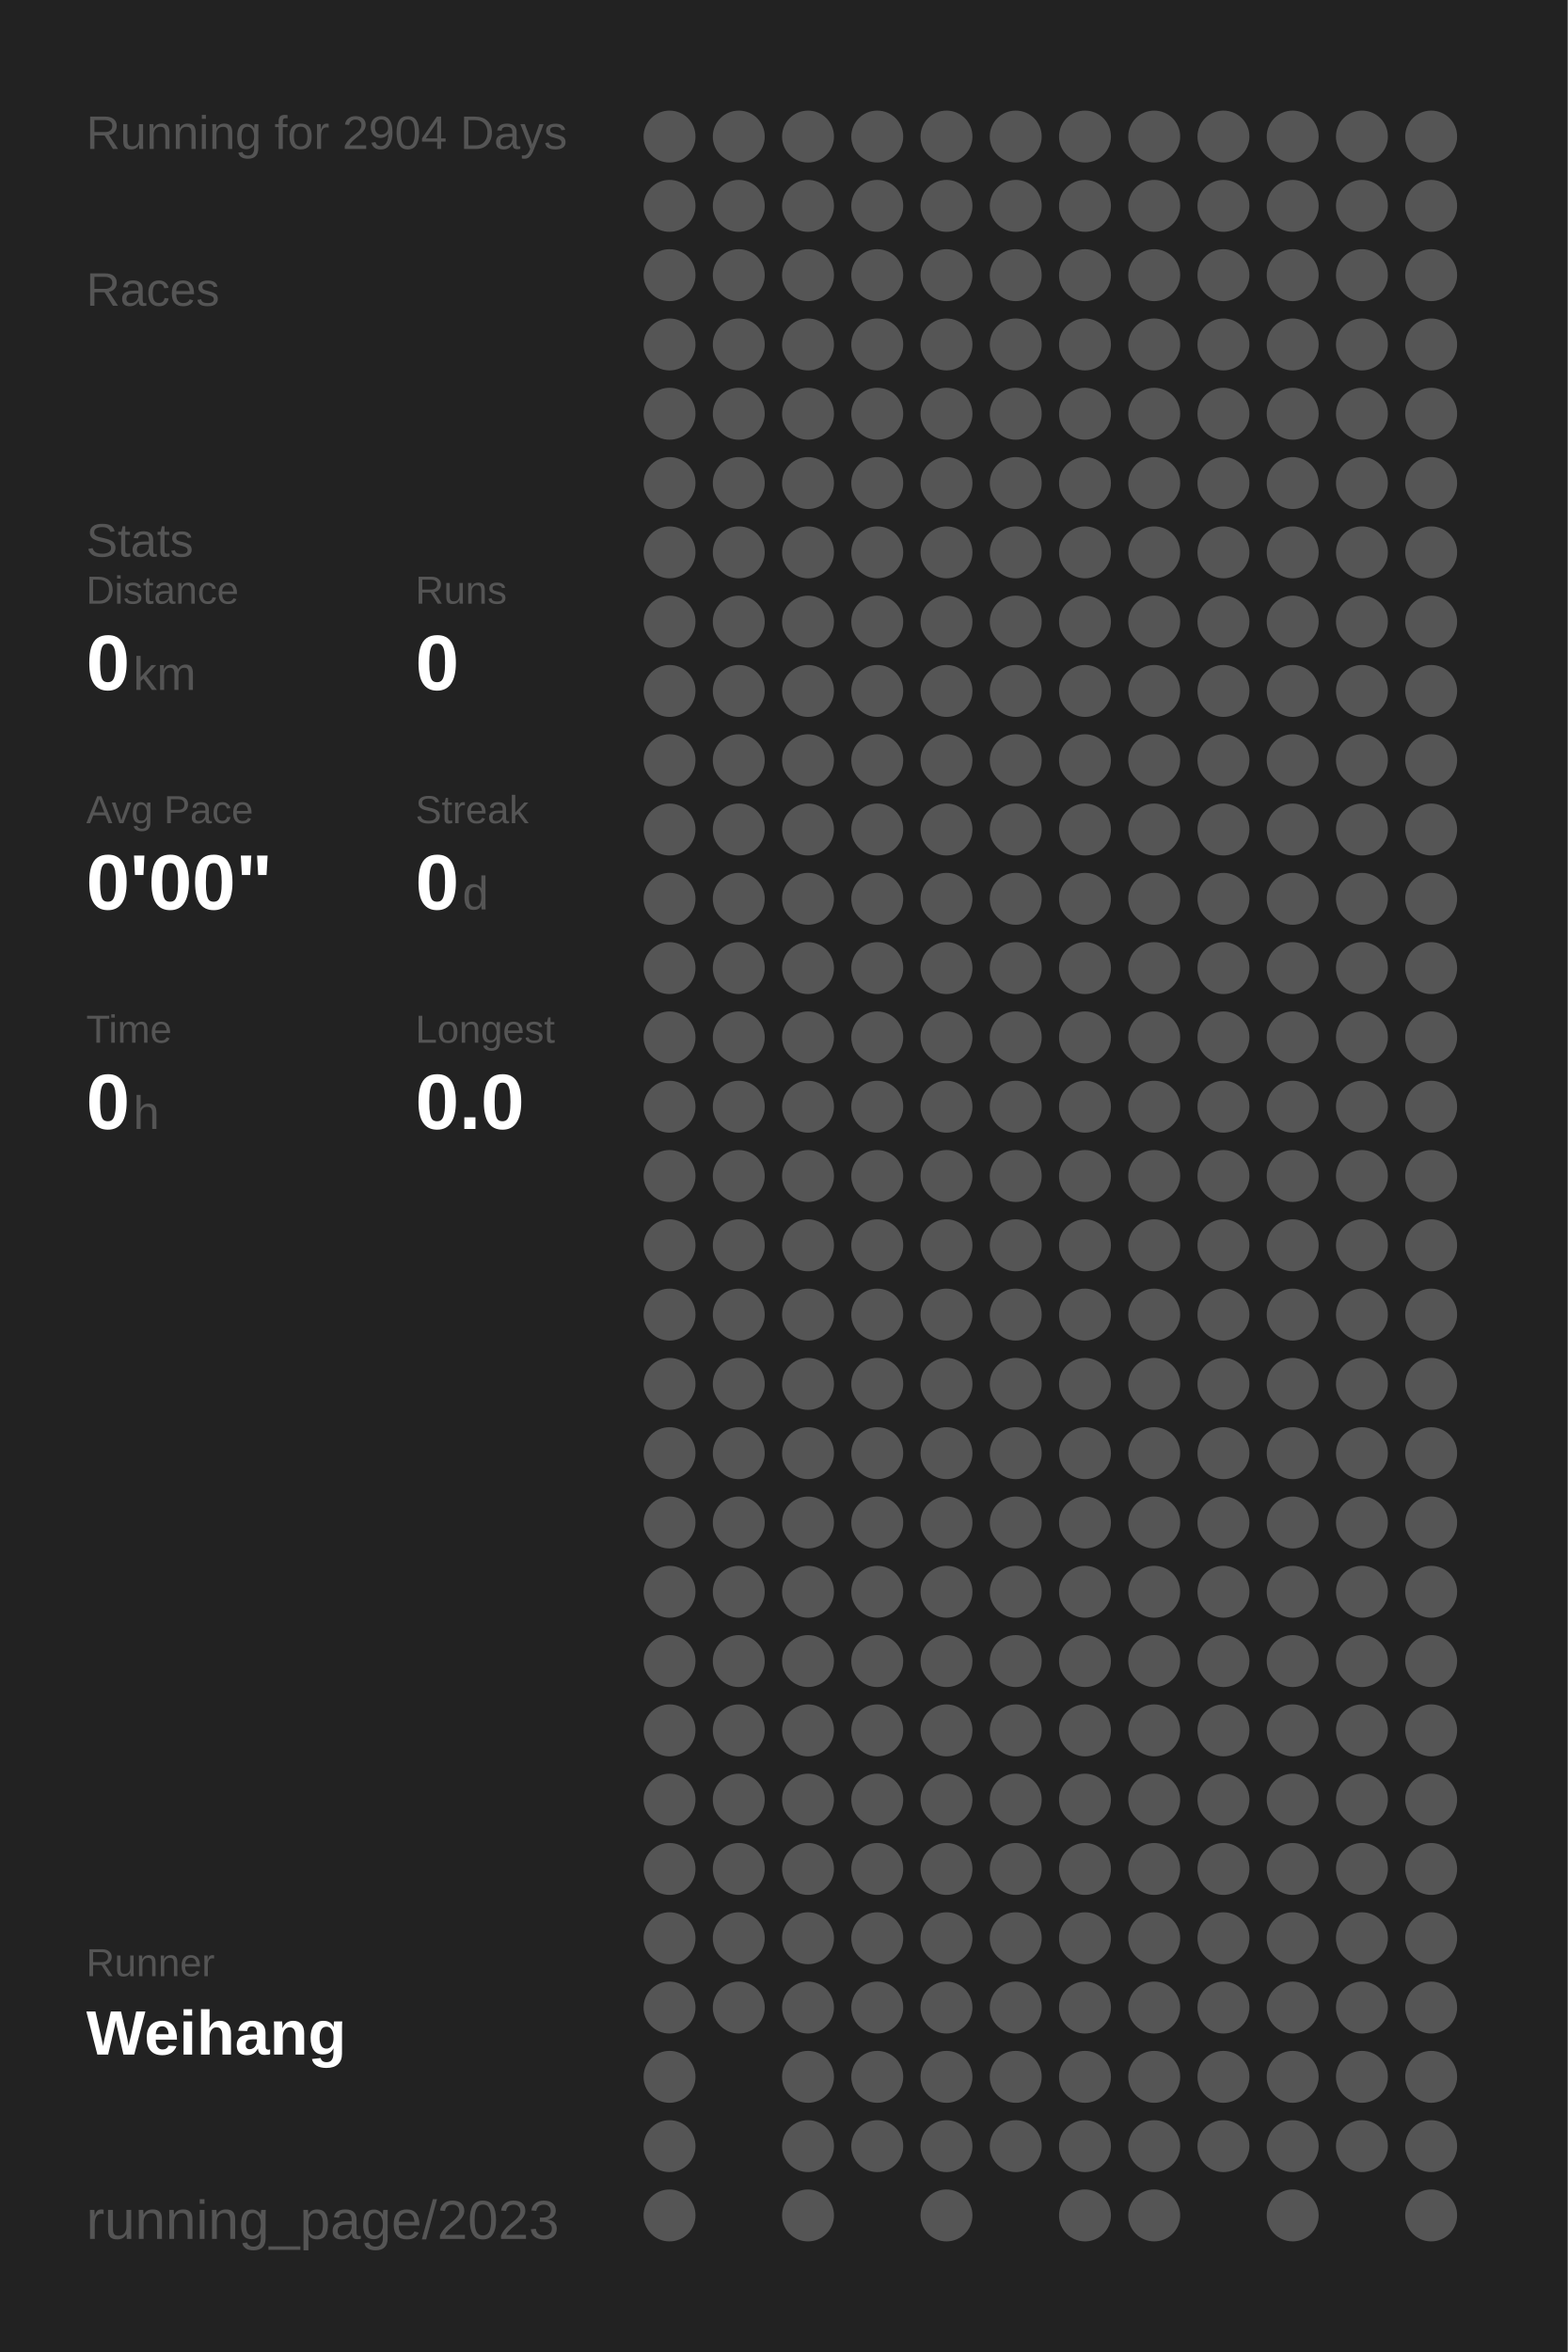
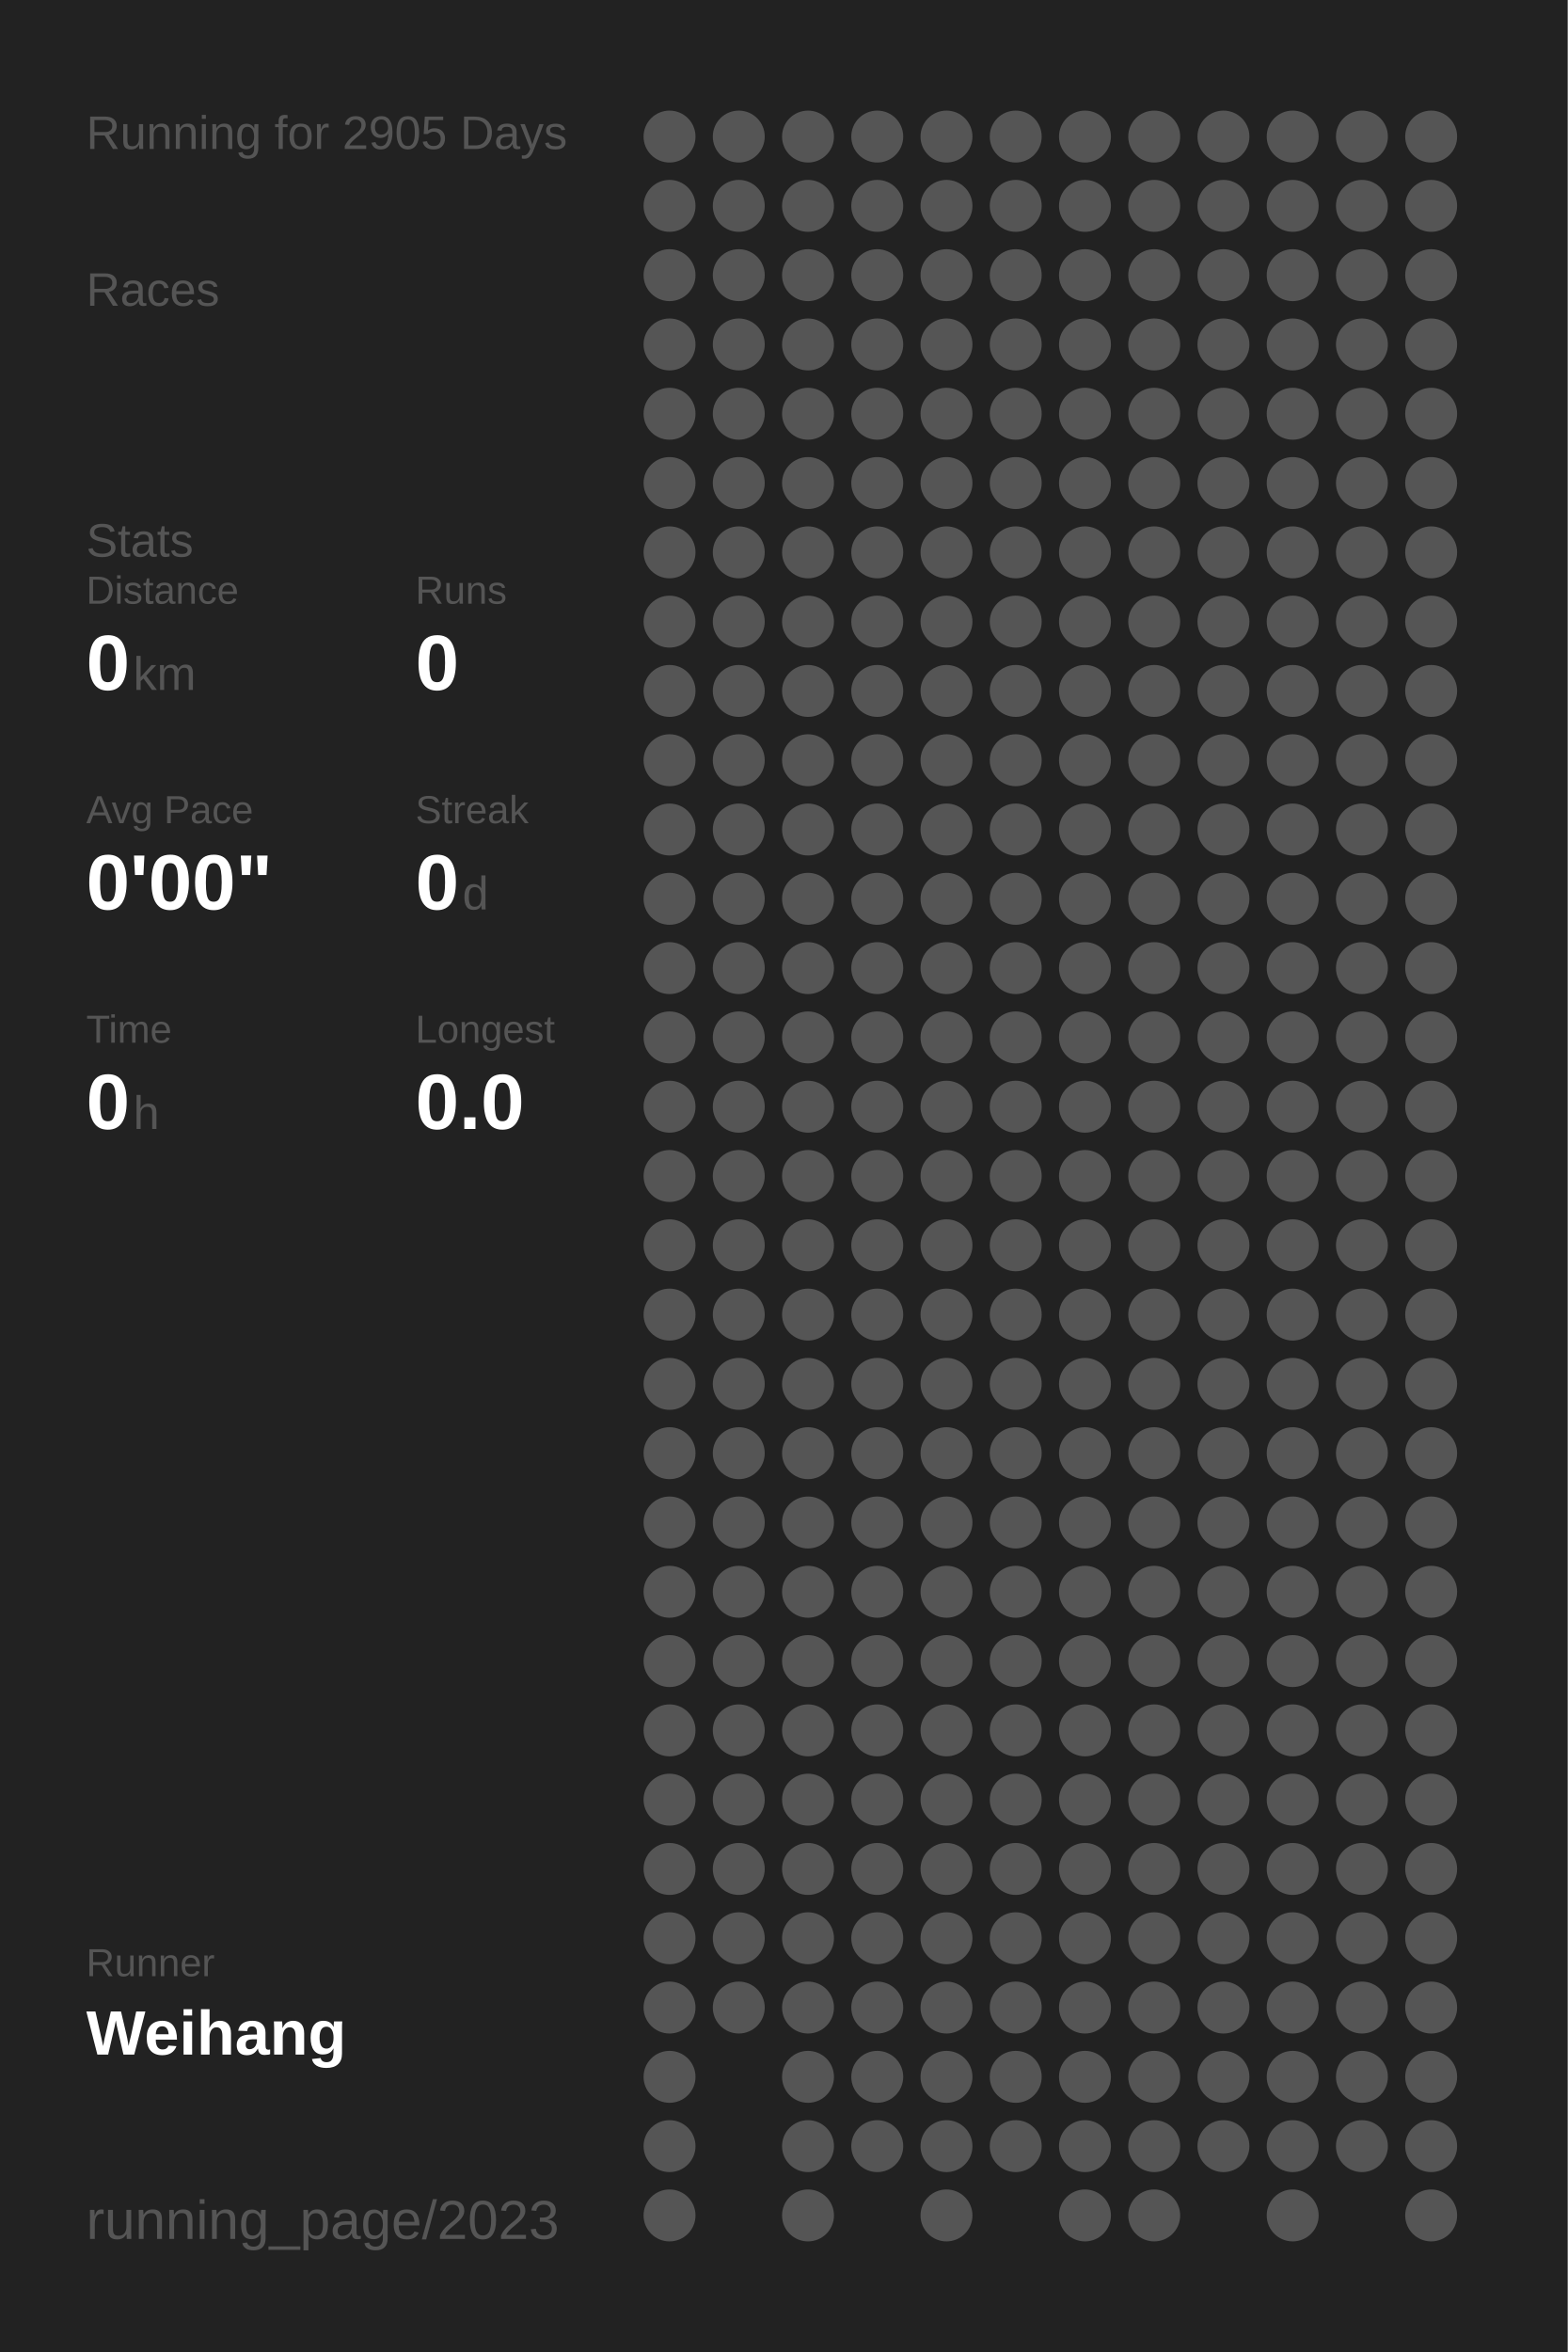
<svg xmlns="http://www.w3.org/2000/svg" baseProfile="full" height="300mm" version="1.1" viewBox="0,0,200,300" width="200mm">
  <defs />
  <rect fill="#222222" height="300" width="200" x="0" y="0" />
-   <text fill="#555555" style="font-size:6px; font-family:Arial;" x="11" y="19">Running for 2904 Days</text>
+   <text fill="#555555" style="font-size:6px; font-family:Arial;" x="11" y="19">Running for 2905 Days</text>
  <text fill="#555555" style="font-size:6px; font-family:Arial;" x="11" y="39">Races</text>
  <text fill="#555555" style="font-size:6px; font-family:Arial;" x="11" y="71">Stats</text>
  <text fill="#555555" style="font-size:5px; font-family:Arial;" x="11" y="77">Distance</text>
  <text fill="#FFFFFF" style="font-size:10px; font-family:Arial; font-weight:bold;" x="11" y="88">0</text>
  <text fill="#555555" style="font-size:6px; font-family:Arial;" x="17" y="88">km</text>
  <text fill="#555555" style="font-size:5px; font-family:Arial;" x="53" y="77">Runs</text>
  <text fill="#FFFFFF" style="font-size:10px; font-family:Arial; font-weight:bold;" x="53" y="88">0</text>
  <text fill="#555555" style="font-size:5px; font-family:Arial;" x="11" y="105">Avg Pace</text>
  <text fill="#FFFFFF" style="font-size:10px; font-family:Arial; font-weight:bold;" x="11" y="116">0'00"</text>
  <text fill="#555555" style="font-size:5px; font-family:Arial;" x="53" y="105">Streak</text>
  <text fill="#FFFFFF" style="font-size:10px; font-family:Arial; font-weight:bold;" x="53" y="116">0</text>
  <text fill="#555555" style="font-size:6px; font-family:Arial;" x="59" y="116">d</text>
  <text fill="#555555" style="font-size:5px; font-family:Arial;" x="11" y="133">Time</text>
  <text fill="#FFFFFF" style="font-size:10px; font-family:Arial; font-weight:bold;" x="11" y="144">0</text>
  <text fill="#555555" style="font-size:6px; font-family:Arial;" x="17" y="144">h</text>
  <text fill="#555555" style="font-size:5px; font-family:Arial;" x="53" y="133">Longest</text>
  <text fill="#FFFFFF" style="font-size:10px; font-family:Arial; font-weight:bold;" x="53" y="144">0.0</text>
  <text fill="#555555" style="font-size:5px; font-family:Arial;" x="11" y="252.065">Runner</text>
  <text fill="#FFFFFF" style="font-size:8px; font-family:Arial; font-weight:bold;" x="11" y="262.065">Weihang</text>
  <text fill="#555555" style="font-size:7px; font-family:Arial;" x="11" y="285.581">running_page/2023</text>
  <circle cx="85.417" cy="17.419" fill="#555555" r="3.312" />
  <circle cx="85.417" cy="26.258" fill="#555555" r="3.312" />
  <circle cx="85.417" cy="35.097" fill="#555555" r="3.312" />
  <circle cx="85.417" cy="43.935" fill="#555555" r="3.312" />
  <circle cx="85.417" cy="52.774" fill="#555555" r="3.312" />
  <circle cx="85.417" cy="61.613" fill="#555555" r="3.312" />
  <circle cx="85.417" cy="70.452" fill="#555555" r="3.312" />
  <circle cx="85.417" cy="79.29" fill="#555555" r="3.312" />
  <circle cx="85.417" cy="88.129" fill="#555555" r="3.312" />
  <circle cx="85.417" cy="96.968" fill="#555555" r="3.312" />
  <circle cx="85.417" cy="105.806" fill="#555555" r="3.312" />
  <circle cx="85.417" cy="114.645" fill="#555555" r="3.312" />
  <circle cx="85.417" cy="123.484" fill="#555555" r="3.312" />
  <circle cx="85.417" cy="132.323" fill="#555555" r="3.312" />
  <circle cx="85.417" cy="141.161" fill="#555555" r="3.312" />
  <circle cx="85.417" cy="150" fill="#555555" r="3.312" />
  <circle cx="85.417" cy="158.839" fill="#555555" r="3.312" />
  <circle cx="85.417" cy="167.677" fill="#555555" r="3.312" />
  <circle cx="85.417" cy="176.516" fill="#555555" r="3.312" />
  <circle cx="85.417" cy="185.355" fill="#555555" r="3.312" />
  <circle cx="85.417" cy="194.194" fill="#555555" r="3.312" />
  <circle cx="85.417" cy="203.032" fill="#555555" r="3.312" />
  <circle cx="85.417" cy="211.871" fill="#555555" r="3.312" />
  <circle cx="85.417" cy="220.71" fill="#555555" r="3.312" />
  <circle cx="85.417" cy="229.548" fill="#555555" r="3.312" />
  <circle cx="85.417" cy="238.387" fill="#555555" r="3.312" />
  <circle cx="85.417" cy="247.226" fill="#555555" r="3.312" />
  <circle cx="85.417" cy="256.065" fill="#555555" r="3.312" />
  <circle cx="85.417" cy="264.903" fill="#555555" r="3.312" />
  <circle cx="85.417" cy="273.742" fill="#555555" r="3.312" />
  <circle cx="85.417" cy="282.581" fill="#555555" r="3.312" />
  <circle cx="94.25" cy="17.419" fill="#555555" r="3.312" />
  <circle cx="94.25" cy="26.258" fill="#555555" r="3.312" />
  <circle cx="94.25" cy="35.097" fill="#555555" r="3.312" />
  <circle cx="94.25" cy="43.935" fill="#555555" r="3.312" />
  <circle cx="94.25" cy="52.774" fill="#555555" r="3.312" />
  <circle cx="94.25" cy="61.613" fill="#555555" r="3.312" />
  <circle cx="94.25" cy="70.452" fill="#555555" r="3.312" />
  <circle cx="94.25" cy="79.29" fill="#555555" r="3.312" />
  <circle cx="94.25" cy="88.129" fill="#555555" r="3.312" />
  <circle cx="94.25" cy="96.968" fill="#555555" r="3.312" />
  <circle cx="94.25" cy="105.806" fill="#555555" r="3.312" />
  <circle cx="94.25" cy="114.645" fill="#555555" r="3.312" />
  <circle cx="94.25" cy="123.484" fill="#555555" r="3.312" />
  <circle cx="94.25" cy="132.323" fill="#555555" r="3.312" />
  <circle cx="94.25" cy="141.161" fill="#555555" r="3.312" />
  <circle cx="94.25" cy="150" fill="#555555" r="3.312" />
  <circle cx="94.25" cy="158.839" fill="#555555" r="3.312" />
  <circle cx="94.25" cy="167.677" fill="#555555" r="3.312" />
  <circle cx="94.25" cy="176.516" fill="#555555" r="3.312" />
  <circle cx="94.25" cy="185.355" fill="#555555" r="3.312" />
  <circle cx="94.25" cy="194.194" fill="#555555" r="3.312" />
  <circle cx="94.25" cy="203.032" fill="#555555" r="3.312" />
  <circle cx="94.25" cy="211.871" fill="#555555" r="3.312" />
  <circle cx="94.25" cy="220.71" fill="#555555" r="3.312" />
  <circle cx="94.25" cy="229.548" fill="#555555" r="3.312" />
  <circle cx="94.25" cy="238.387" fill="#555555" r="3.312" />
  <circle cx="94.25" cy="247.226" fill="#555555" r="3.312" />
  <circle cx="94.25" cy="256.065" fill="#555555" r="3.312" />
  <circle cx="103.083" cy="17.419" fill="#555555" r="3.312" />
  <circle cx="103.083" cy="26.258" fill="#555555" r="3.312" />
  <circle cx="103.083" cy="35.097" fill="#555555" r="3.312" />
  <circle cx="103.083" cy="43.935" fill="#555555" r="3.312" />
  <circle cx="103.083" cy="52.774" fill="#555555" r="3.312" />
  <circle cx="103.083" cy="61.613" fill="#555555" r="3.312" />
  <circle cx="103.083" cy="70.452" fill="#555555" r="3.312" />
  <circle cx="103.083" cy="79.29" fill="#555555" r="3.312" />
  <circle cx="103.083" cy="88.129" fill="#555555" r="3.312" />
  <circle cx="103.083" cy="96.968" fill="#555555" r="3.312" />
  <circle cx="103.083" cy="105.806" fill="#555555" r="3.312" />
  <circle cx="103.083" cy="114.645" fill="#555555" r="3.312" />
  <circle cx="103.083" cy="123.484" fill="#555555" r="3.312" />
  <circle cx="103.083" cy="132.323" fill="#555555" r="3.312" />
  <circle cx="103.083" cy="141.161" fill="#555555" r="3.312" />
  <circle cx="103.083" cy="150" fill="#555555" r="3.312" />
  <circle cx="103.083" cy="158.839" fill="#555555" r="3.312" />
  <circle cx="103.083" cy="167.677" fill="#555555" r="3.312" />
  <circle cx="103.083" cy="176.516" fill="#555555" r="3.312" />
  <circle cx="103.083" cy="185.355" fill="#555555" r="3.312" />
  <circle cx="103.083" cy="194.194" fill="#555555" r="3.312" />
  <circle cx="103.083" cy="203.032" fill="#555555" r="3.312" />
  <circle cx="103.083" cy="211.871" fill="#555555" r="3.312" />
  <circle cx="103.083" cy="220.71" fill="#555555" r="3.312" />
  <circle cx="103.083" cy="229.548" fill="#555555" r="3.312" />
  <circle cx="103.083" cy="238.387" fill="#555555" r="3.312" />
  <circle cx="103.083" cy="247.226" fill="#555555" r="3.312" />
  <circle cx="103.083" cy="256.065" fill="#555555" r="3.312" />
  <circle cx="103.083" cy="264.903" fill="#555555" r="3.312" />
  <circle cx="103.083" cy="273.742" fill="#555555" r="3.312" />
  <circle cx="103.083" cy="282.581" fill="#555555" r="3.312" />
  <circle cx="111.917" cy="17.419" fill="#555555" r="3.312" />
  <circle cx="111.917" cy="26.258" fill="#555555" r="3.312" />
  <circle cx="111.917" cy="35.097" fill="#555555" r="3.312" />
  <circle cx="111.917" cy="43.935" fill="#555555" r="3.312" />
  <circle cx="111.917" cy="52.774" fill="#555555" r="3.312" />
  <circle cx="111.917" cy="61.613" fill="#555555" r="3.312" />
  <circle cx="111.917" cy="70.452" fill="#555555" r="3.312" />
  <circle cx="111.917" cy="79.29" fill="#555555" r="3.312" />
  <circle cx="111.917" cy="88.129" fill="#555555" r="3.312" />
  <circle cx="111.917" cy="96.968" fill="#555555" r="3.312" />
  <circle cx="111.917" cy="105.806" fill="#555555" r="3.312" />
  <circle cx="111.917" cy="114.645" fill="#555555" r="3.312" />
  <circle cx="111.917" cy="123.484" fill="#555555" r="3.312" />
  <circle cx="111.917" cy="132.323" fill="#555555" r="3.312" />
  <circle cx="111.917" cy="141.161" fill="#555555" r="3.312" />
  <circle cx="111.917" cy="150" fill="#555555" r="3.312" />
  <circle cx="111.917" cy="158.839" fill="#555555" r="3.312" />
  <circle cx="111.917" cy="167.677" fill="#555555" r="3.312" />
  <circle cx="111.917" cy="176.516" fill="#555555" r="3.312" />
  <circle cx="111.917" cy="185.355" fill="#555555" r="3.312" />
  <circle cx="111.917" cy="194.194" fill="#555555" r="3.312" />
  <circle cx="111.917" cy="203.032" fill="#555555" r="3.312" />
  <circle cx="111.917" cy="211.871" fill="#555555" r="3.312" />
  <circle cx="111.917" cy="220.71" fill="#555555" r="3.312" />
  <circle cx="111.917" cy="229.548" fill="#555555" r="3.312" />
  <circle cx="111.917" cy="238.387" fill="#555555" r="3.312" />
  <circle cx="111.917" cy="247.226" fill="#555555" r="3.312" />
  <circle cx="111.917" cy="256.065" fill="#555555" r="3.312" />
  <circle cx="111.917" cy="264.903" fill="#555555" r="3.312" />
  <circle cx="111.917" cy="273.742" fill="#555555" r="3.312" />
  <circle cx="120.75" cy="17.419" fill="#555555" r="3.312" />
  <circle cx="120.75" cy="26.258" fill="#555555" r="3.312" />
  <circle cx="120.75" cy="35.097" fill="#555555" r="3.312" />
  <circle cx="120.75" cy="43.935" fill="#555555" r="3.312" />
  <circle cx="120.75" cy="52.774" fill="#555555" r="3.312" />
  <circle cx="120.75" cy="61.613" fill="#555555" r="3.312" />
  <circle cx="120.75" cy="70.452" fill="#555555" r="3.312" />
  <circle cx="120.75" cy="79.29" fill="#555555" r="3.312" />
  <circle cx="120.75" cy="88.129" fill="#555555" r="3.312" />
  <circle cx="120.75" cy="96.968" fill="#555555" r="3.312" />
  <circle cx="120.75" cy="105.806" fill="#555555" r="3.312" />
  <circle cx="120.75" cy="114.645" fill="#555555" r="3.312" />
  <circle cx="120.75" cy="123.484" fill="#555555" r="3.312" />
  <circle cx="120.75" cy="132.323" fill="#555555" r="3.312" />
  <circle cx="120.75" cy="141.161" fill="#555555" r="3.312" />
  <circle cx="120.75" cy="150" fill="#555555" r="3.312" />
  <circle cx="120.75" cy="158.839" fill="#555555" r="3.312" />
  <circle cx="120.75" cy="167.677" fill="#555555" r="3.312" />
  <circle cx="120.75" cy="176.516" fill="#555555" r="3.312" />
  <circle cx="120.75" cy="185.355" fill="#555555" r="3.312" />
  <circle cx="120.75" cy="194.194" fill="#555555" r="3.312" />
  <circle cx="120.75" cy="203.032" fill="#555555" r="3.312" />
  <circle cx="120.75" cy="211.871" fill="#555555" r="3.312" />
  <circle cx="120.75" cy="220.71" fill="#555555" r="3.312" />
  <circle cx="120.75" cy="229.548" fill="#555555" r="3.312" />
  <circle cx="120.75" cy="238.387" fill="#555555" r="3.312" />
  <circle cx="120.75" cy="247.226" fill="#555555" r="3.312" />
  <circle cx="120.75" cy="256.065" fill="#555555" r="3.312" />
  <circle cx="120.75" cy="264.903" fill="#555555" r="3.312" />
  <circle cx="120.75" cy="273.742" fill="#555555" r="3.312" />
  <circle cx="120.75" cy="282.581" fill="#555555" r="3.312" />
  <circle cx="129.583" cy="17.419" fill="#555555" r="3.312" />
  <circle cx="129.583" cy="26.258" fill="#555555" r="3.312" />
  <circle cx="129.583" cy="35.097" fill="#555555" r="3.312" />
  <circle cx="129.583" cy="43.935" fill="#555555" r="3.312" />
  <circle cx="129.583" cy="52.774" fill="#555555" r="3.312" />
  <circle cx="129.583" cy="61.613" fill="#555555" r="3.312" />
  <circle cx="129.583" cy="70.452" fill="#555555" r="3.312" />
  <circle cx="129.583" cy="79.29" fill="#555555" r="3.312" />
  <circle cx="129.583" cy="88.129" fill="#555555" r="3.312" />
  <circle cx="129.583" cy="96.968" fill="#555555" r="3.312" />
  <circle cx="129.583" cy="105.806" fill="#555555" r="3.312" />
  <circle cx="129.583" cy="114.645" fill="#555555" r="3.312" />
  <circle cx="129.583" cy="123.484" fill="#555555" r="3.312" />
  <circle cx="129.583" cy="132.323" fill="#555555" r="3.312" />
  <circle cx="129.583" cy="141.161" fill="#555555" r="3.312" />
  <circle cx="129.583" cy="150" fill="#555555" r="3.312" />
  <circle cx="129.583" cy="158.839" fill="#555555" r="3.312" />
  <circle cx="129.583" cy="167.677" fill="#555555" r="3.312" />
  <circle cx="129.583" cy="176.516" fill="#555555" r="3.312" />
  <circle cx="129.583" cy="185.355" fill="#555555" r="3.312" />
  <circle cx="129.583" cy="194.194" fill="#555555" r="3.312" />
  <circle cx="129.583" cy="203.032" fill="#555555" r="3.312" />
  <circle cx="129.583" cy="211.871" fill="#555555" r="3.312" />
  <circle cx="129.583" cy="220.71" fill="#555555" r="3.312" />
  <circle cx="129.583" cy="229.548" fill="#555555" r="3.312" />
  <circle cx="129.583" cy="238.387" fill="#555555" r="3.312" />
  <circle cx="129.583" cy="247.226" fill="#555555" r="3.312" />
  <circle cx="129.583" cy="256.065" fill="#555555" r="3.312" />
  <circle cx="129.583" cy="264.903" fill="#555555" r="3.312" />
  <circle cx="129.583" cy="273.742" fill="#555555" r="3.312" />
  <circle cx="138.417" cy="17.419" fill="#555555" r="3.312" />
  <circle cx="138.417" cy="26.258" fill="#555555" r="3.312" />
  <circle cx="138.417" cy="35.097" fill="#555555" r="3.312" />
  <circle cx="138.417" cy="43.935" fill="#555555" r="3.312" />
  <circle cx="138.417" cy="52.774" fill="#555555" r="3.312" />
  <circle cx="138.417" cy="61.613" fill="#555555" r="3.312" />
  <circle cx="138.417" cy="70.452" fill="#555555" r="3.312" />
  <circle cx="138.417" cy="79.29" fill="#555555" r="3.312" />
  <circle cx="138.417" cy="88.129" fill="#555555" r="3.312" />
  <circle cx="138.417" cy="96.968" fill="#555555" r="3.312" />
  <circle cx="138.417" cy="105.806" fill="#555555" r="3.312" />
  <circle cx="138.417" cy="114.645" fill="#555555" r="3.312" />
  <circle cx="138.417" cy="123.484" fill="#555555" r="3.312" />
  <circle cx="138.417" cy="132.323" fill="#555555" r="3.312" />
  <circle cx="138.417" cy="141.161" fill="#555555" r="3.312" />
  <circle cx="138.417" cy="150" fill="#555555" r="3.312" />
  <circle cx="138.417" cy="158.839" fill="#555555" r="3.312" />
  <circle cx="138.417" cy="167.677" fill="#555555" r="3.312" />
  <circle cx="138.417" cy="176.516" fill="#555555" r="3.312" />
  <circle cx="138.417" cy="185.355" fill="#555555" r="3.312" />
  <circle cx="138.417" cy="194.194" fill="#555555" r="3.312" />
  <circle cx="138.417" cy="203.032" fill="#555555" r="3.312" />
  <circle cx="138.417" cy="211.871" fill="#555555" r="3.312" />
  <circle cx="138.417" cy="220.71" fill="#555555" r="3.312" />
  <circle cx="138.417" cy="229.548" fill="#555555" r="3.312" />
  <circle cx="138.417" cy="238.387" fill="#555555" r="3.312" />
  <circle cx="138.417" cy="247.226" fill="#555555" r="3.312" />
  <circle cx="138.417" cy="256.065" fill="#555555" r="3.312" />
  <circle cx="138.417" cy="264.903" fill="#555555" r="3.312" />
  <circle cx="138.417" cy="273.742" fill="#555555" r="3.312" />
  <circle cx="138.417" cy="282.581" fill="#555555" r="3.312" />
  <circle cx="147.25" cy="17.419" fill="#555555" r="3.312" />
  <circle cx="147.25" cy="26.258" fill="#555555" r="3.312" />
  <circle cx="147.25" cy="35.097" fill="#555555" r="3.312" />
  <circle cx="147.25" cy="43.935" fill="#555555" r="3.312" />
  <circle cx="147.25" cy="52.774" fill="#555555" r="3.312" />
  <circle cx="147.25" cy="61.613" fill="#555555" r="3.312" />
  <circle cx="147.25" cy="70.452" fill="#555555" r="3.312" />
  <circle cx="147.25" cy="79.29" fill="#555555" r="3.312" />
  <circle cx="147.25" cy="88.129" fill="#555555" r="3.312" />
  <circle cx="147.25" cy="96.968" fill="#555555" r="3.312" />
  <circle cx="147.25" cy="105.806" fill="#555555" r="3.312" />
  <circle cx="147.25" cy="114.645" fill="#555555" r="3.312" />
  <circle cx="147.25" cy="123.484" fill="#555555" r="3.312" />
  <circle cx="147.25" cy="132.323" fill="#555555" r="3.312" />
  <circle cx="147.25" cy="141.161" fill="#555555" r="3.312" />
  <circle cx="147.25" cy="150" fill="#555555" r="3.312" />
  <circle cx="147.25" cy="158.839" fill="#555555" r="3.312" />
  <circle cx="147.25" cy="167.677" fill="#555555" r="3.312" />
  <circle cx="147.25" cy="176.516" fill="#555555" r="3.312" />
  <circle cx="147.25" cy="185.355" fill="#555555" r="3.312" />
  <circle cx="147.25" cy="194.194" fill="#555555" r="3.312" />
  <circle cx="147.25" cy="203.032" fill="#555555" r="3.312" />
  <circle cx="147.25" cy="211.871" fill="#555555" r="3.312" />
  <circle cx="147.25" cy="220.71" fill="#555555" r="3.312" />
  <circle cx="147.25" cy="229.548" fill="#555555" r="3.312" />
  <circle cx="147.25" cy="238.387" fill="#555555" r="3.312" />
  <circle cx="147.25" cy="247.226" fill="#555555" r="3.312" />
  <circle cx="147.25" cy="256.065" fill="#555555" r="3.312" />
  <circle cx="147.25" cy="264.903" fill="#555555" r="3.312" />
  <circle cx="147.25" cy="273.742" fill="#555555" r="3.312" />
  <circle cx="147.25" cy="282.581" fill="#555555" r="3.312" />
  <circle cx="156.083" cy="17.419" fill="#555555" r="3.312" />
  <circle cx="156.083" cy="26.258" fill="#555555" r="3.312" />
  <circle cx="156.083" cy="35.097" fill="#555555" r="3.312" />
  <circle cx="156.083" cy="43.935" fill="#555555" r="3.312" />
  <circle cx="156.083" cy="52.774" fill="#555555" r="3.312" />
  <circle cx="156.083" cy="61.613" fill="#555555" r="3.312" />
  <circle cx="156.083" cy="70.452" fill="#555555" r="3.312" />
  <circle cx="156.083" cy="79.29" fill="#555555" r="3.312" />
  <circle cx="156.083" cy="88.129" fill="#555555" r="3.312" />
  <circle cx="156.083" cy="96.968" fill="#555555" r="3.312" />
  <circle cx="156.083" cy="105.806" fill="#555555" r="3.312" />
  <circle cx="156.083" cy="114.645" fill="#555555" r="3.312" />
  <circle cx="156.083" cy="123.484" fill="#555555" r="3.312" />
  <circle cx="156.083" cy="132.323" fill="#555555" r="3.312" />
  <circle cx="156.083" cy="141.161" fill="#555555" r="3.312" />
  <circle cx="156.083" cy="150" fill="#555555" r="3.312" />
  <circle cx="156.083" cy="158.839" fill="#555555" r="3.312" />
  <circle cx="156.083" cy="167.677" fill="#555555" r="3.312" />
  <circle cx="156.083" cy="176.516" fill="#555555" r="3.312" />
  <circle cx="156.083" cy="185.355" fill="#555555" r="3.312" />
  <circle cx="156.083" cy="194.194" fill="#555555" r="3.312" />
  <circle cx="156.083" cy="203.032" fill="#555555" r="3.312" />
  <circle cx="156.083" cy="211.871" fill="#555555" r="3.312" />
  <circle cx="156.083" cy="220.71" fill="#555555" r="3.312" />
  <circle cx="156.083" cy="229.548" fill="#555555" r="3.312" />
  <circle cx="156.083" cy="238.387" fill="#555555" r="3.312" />
  <circle cx="156.083" cy="247.226" fill="#555555" r="3.312" />
  <circle cx="156.083" cy="256.065" fill="#555555" r="3.312" />
  <circle cx="156.083" cy="264.903" fill="#555555" r="3.312" />
  <circle cx="156.083" cy="273.742" fill="#555555" r="3.312" />
  <circle cx="164.917" cy="17.419" fill="#555555" r="3.312" />
  <circle cx="164.917" cy="26.258" fill="#555555" r="3.312" />
  <circle cx="164.917" cy="35.097" fill="#555555" r="3.312" />
  <circle cx="164.917" cy="43.935" fill="#555555" r="3.312" />
  <circle cx="164.917" cy="52.774" fill="#555555" r="3.312" />
  <circle cx="164.917" cy="61.613" fill="#555555" r="3.312" />
  <circle cx="164.917" cy="70.452" fill="#555555" r="3.312" />
  <circle cx="164.917" cy="79.29" fill="#555555" r="3.312" />
  <circle cx="164.917" cy="88.129" fill="#555555" r="3.312" />
  <circle cx="164.917" cy="96.968" fill="#555555" r="3.312" />
  <circle cx="164.917" cy="105.806" fill="#555555" r="3.312" />
  <circle cx="164.917" cy="114.645" fill="#555555" r="3.312" />
  <circle cx="164.917" cy="123.484" fill="#555555" r="3.312" />
  <circle cx="164.917" cy="132.323" fill="#555555" r="3.312" />
  <circle cx="164.917" cy="141.161" fill="#555555" r="3.312" />
  <circle cx="164.917" cy="150" fill="#555555" r="3.312" />
  <circle cx="164.917" cy="158.839" fill="#555555" r="3.312" />
  <circle cx="164.917" cy="167.677" fill="#555555" r="3.312" />
  <circle cx="164.917" cy="176.516" fill="#555555" r="3.312" />
  <circle cx="164.917" cy="185.355" fill="#555555" r="3.312" />
  <circle cx="164.917" cy="194.194" fill="#555555" r="3.312" />
  <circle cx="164.917" cy="203.032" fill="#555555" r="3.312" />
  <circle cx="164.917" cy="211.871" fill="#555555" r="3.312" />
  <circle cx="164.917" cy="220.71" fill="#555555" r="3.312" />
  <circle cx="164.917" cy="229.548" fill="#555555" r="3.312" />
  <circle cx="164.917" cy="238.387" fill="#555555" r="3.312" />
  <circle cx="164.917" cy="247.226" fill="#555555" r="3.312" />
  <circle cx="164.917" cy="256.065" fill="#555555" r="3.312" />
  <circle cx="164.917" cy="264.903" fill="#555555" r="3.312" />
  <circle cx="164.917" cy="273.742" fill="#555555" r="3.312" />
  <circle cx="164.917" cy="282.581" fill="#555555" r="3.312" />
  <circle cx="173.75" cy="17.419" fill="#555555" r="3.312" />
  <circle cx="173.75" cy="26.258" fill="#555555" r="3.312" />
  <circle cx="173.75" cy="35.097" fill="#555555" r="3.312" />
  <circle cx="173.75" cy="43.935" fill="#555555" r="3.312" />
  <circle cx="173.75" cy="52.774" fill="#555555" r="3.312" />
  <circle cx="173.75" cy="61.613" fill="#555555" r="3.312" />
  <circle cx="173.75" cy="70.452" fill="#555555" r="3.312" />
  <circle cx="173.75" cy="79.29" fill="#555555" r="3.312" />
  <circle cx="173.75" cy="88.129" fill="#555555" r="3.312" />
  <circle cx="173.75" cy="96.968" fill="#555555" r="3.312" />
  <circle cx="173.75" cy="105.806" fill="#555555" r="3.312" />
  <circle cx="173.75" cy="114.645" fill="#555555" r="3.312" />
  <circle cx="173.75" cy="123.484" fill="#555555" r="3.312" />
  <circle cx="173.75" cy="132.323" fill="#555555" r="3.312" />
  <circle cx="173.75" cy="141.161" fill="#555555" r="3.312" />
  <circle cx="173.75" cy="150" fill="#555555" r="3.312" />
  <circle cx="173.75" cy="158.839" fill="#555555" r="3.312" />
  <circle cx="173.75" cy="167.677" fill="#555555" r="3.312" />
  <circle cx="173.75" cy="176.516" fill="#555555" r="3.312" />
  <circle cx="173.75" cy="185.355" fill="#555555" r="3.312" />
  <circle cx="173.75" cy="194.194" fill="#555555" r="3.312" />
  <circle cx="173.75" cy="203.032" fill="#555555" r="3.312" />
  <circle cx="173.75" cy="211.871" fill="#555555" r="3.312" />
  <circle cx="173.75" cy="220.71" fill="#555555" r="3.312" />
  <circle cx="173.75" cy="229.548" fill="#555555" r="3.312" />
  <circle cx="173.75" cy="238.387" fill="#555555" r="3.312" />
  <circle cx="173.75" cy="247.226" fill="#555555" r="3.312" />
  <circle cx="173.75" cy="256.065" fill="#555555" r="3.312" />
  <circle cx="173.75" cy="264.903" fill="#555555" r="3.312" />
  <circle cx="173.75" cy="273.742" fill="#555555" r="3.312" />
  <circle cx="182.583" cy="17.419" fill="#555555" r="3.312" />
  <circle cx="182.583" cy="26.258" fill="#555555" r="3.312" />
  <circle cx="182.583" cy="35.097" fill="#555555" r="3.312" />
  <circle cx="182.583" cy="43.935" fill="#555555" r="3.312" />
  <circle cx="182.583" cy="52.774" fill="#555555" r="3.312" />
  <circle cx="182.583" cy="61.613" fill="#555555" r="3.312" />
  <circle cx="182.583" cy="70.452" fill="#555555" r="3.312" />
  <circle cx="182.583" cy="79.29" fill="#555555" r="3.312" />
  <circle cx="182.583" cy="88.129" fill="#555555" r="3.312" />
  <circle cx="182.583" cy="96.968" fill="#555555" r="3.312" />
  <circle cx="182.583" cy="105.806" fill="#555555" r="3.312" />
  <circle cx="182.583" cy="114.645" fill="#555555" r="3.312" />
  <circle cx="182.583" cy="123.484" fill="#555555" r="3.312" />
  <circle cx="182.583" cy="132.323" fill="#555555" r="3.312" />
  <circle cx="182.583" cy="141.161" fill="#555555" r="3.312" />
  <circle cx="182.583" cy="150" fill="#555555" r="3.312" />
  <circle cx="182.583" cy="158.839" fill="#555555" r="3.312" />
  <circle cx="182.583" cy="167.677" fill="#555555" r="3.312" />
  <circle cx="182.583" cy="176.516" fill="#555555" r="3.312" />
  <circle cx="182.583" cy="185.355" fill="#555555" r="3.312" />
  <circle cx="182.583" cy="194.194" fill="#555555" r="3.312" />
  <circle cx="182.583" cy="203.032" fill="#555555" r="3.312" />
  <circle cx="182.583" cy="211.871" fill="#555555" r="3.312" />
  <circle cx="182.583" cy="220.71" fill="#555555" r="3.312" />
  <circle cx="182.583" cy="229.548" fill="#555555" r="3.312" />
  <circle cx="182.583" cy="238.387" fill="#555555" r="3.312" />
  <circle cx="182.583" cy="247.226" fill="#555555" r="3.312" />
  <circle cx="182.583" cy="256.065" fill="#555555" r="3.312" />
  <circle cx="182.583" cy="264.903" fill="#555555" r="3.312" />
  <circle cx="182.583" cy="273.742" fill="#555555" r="3.312" />
  <circle cx="182.583" cy="282.581" fill="#555555" r="3.312" />
</svg>
